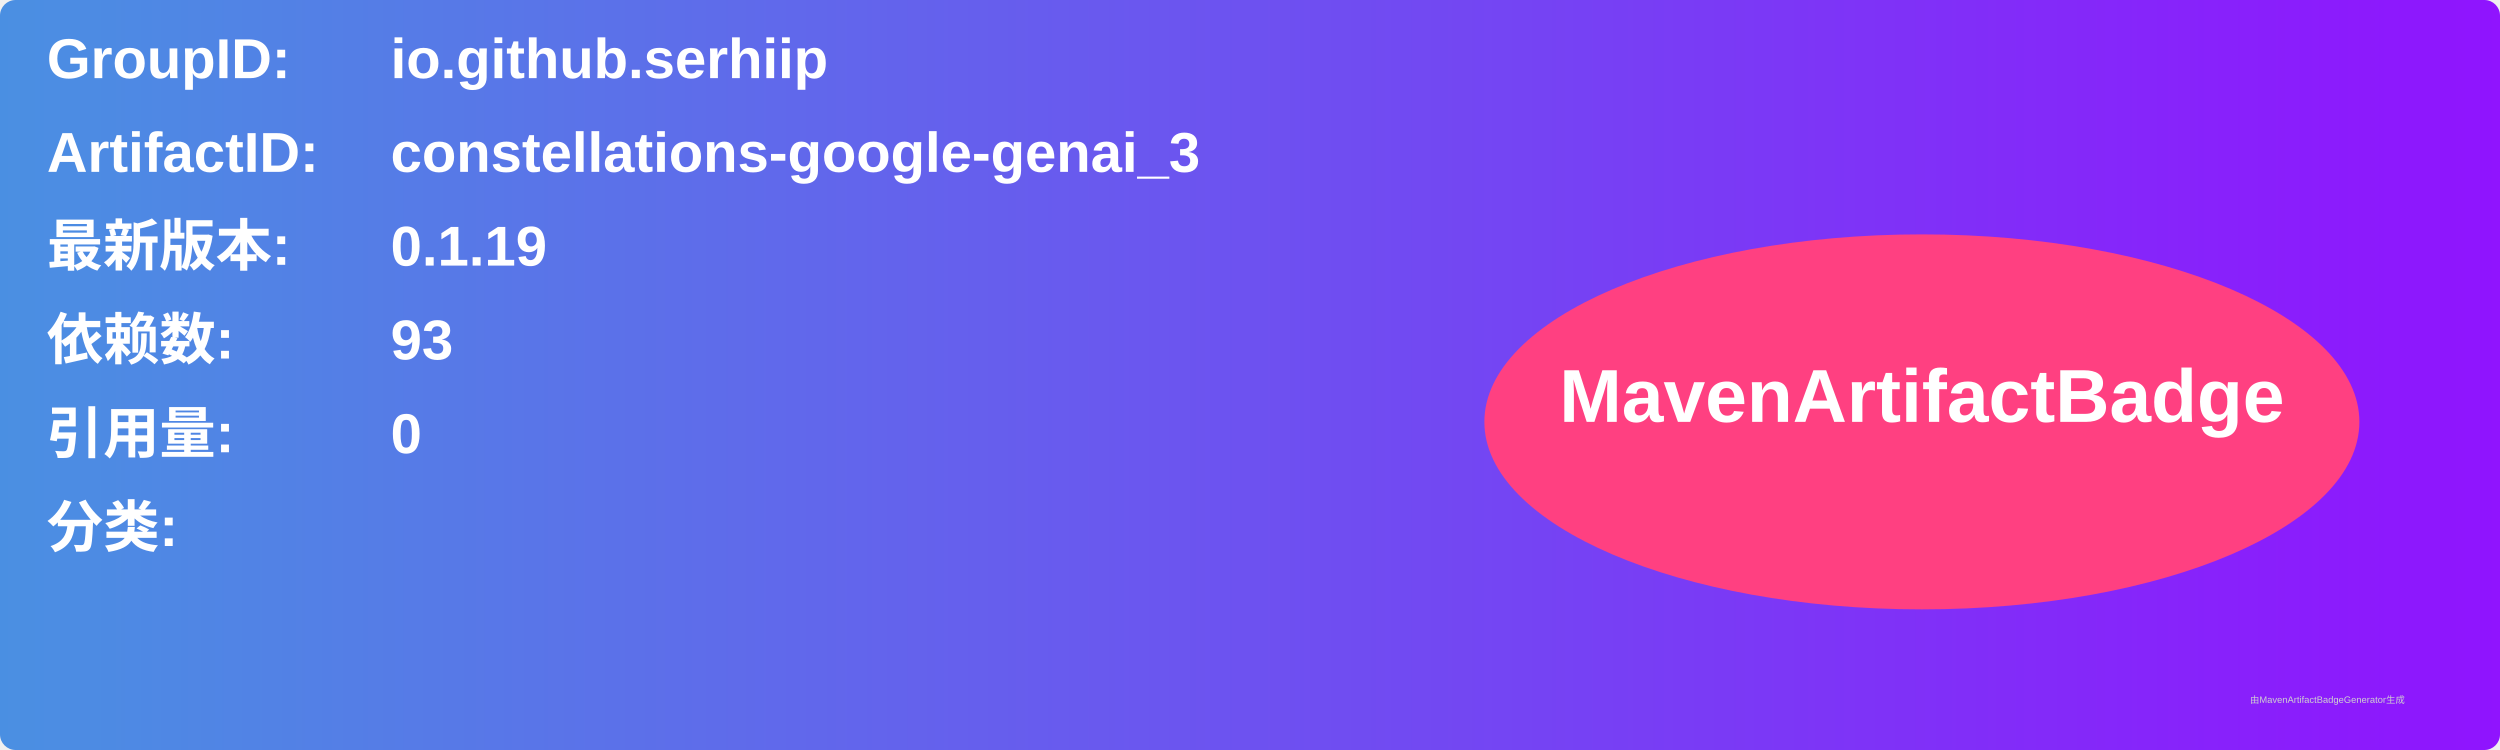
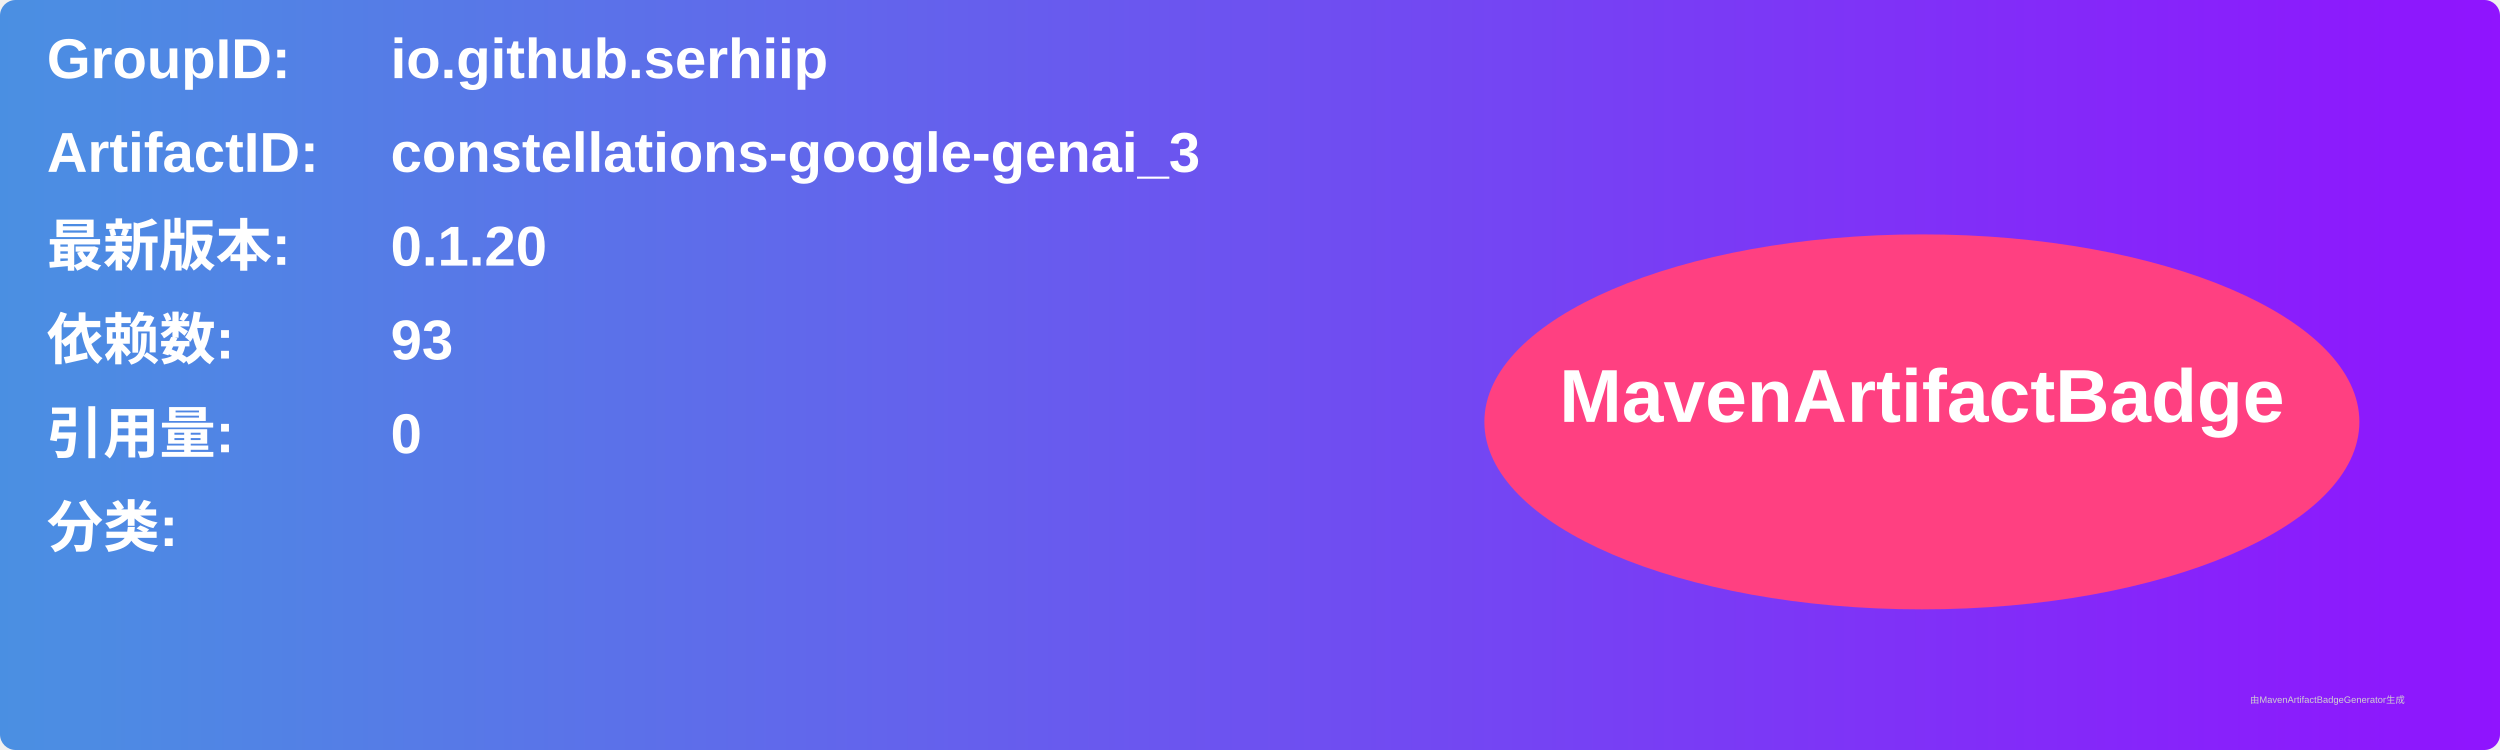
<svg xmlns="http://www.w3.org/2000/svg" width="800" height="240" viewBox="0 0 800 240">
  <linearGradient id="grad" x1="0%" y1="0%" x2="100%" y2="0%">
    <stop offset="0%" stop-color="#4a90e2" />
    <stop offset="100%" stop-color="#9013fe" />
  </linearGradient>
  <rect width="100%" height="100%" rx="5" ry="5" fill="url(#grad)" />
  <g transform="translate(15, 15)">
    <text x="0" y="10" font-family="Arial" font-size="18" fill="white" font-weight="bold" width="260">GroupID:</text>
    <text x="110" y="10" font-family="Arial" font-size="18" fill="white" font-weight="bold" width="460">io.github.serhiip</text>
    <text x="0" y="40" font-family="Arial" font-size="18" fill="white" font-weight="bold" width="260">ArtifactID:</text>
    <text x="110" y="40" font-family="Arial" font-size="18" fill="white" font-weight="bold" width="460">constellations-google-genai_3</text>
    <text x="0" y="70" font-family="Arial" font-size="18" fill="white" font-weight="bold">最新版本:</text>
    <text x="110" y="70" font-family="Arial" font-size="18" fill="white" font-weight="bold">
-       <tspan font-weight="bold">0.1.19</tspan>
+       <tspan font-weight="bold">0.1.20</tspan>
    </text>
    <text x="0" y="100" font-family="Arial" font-size="18" fill="white" font-weight="bold">依赖数: </text>
    <text x="110" y="100" font-family="Arial" font-size="18" fill="white">
      <tspan font-weight="bold">93</tspan>
    </text>
    <text x="0" y="130" font-family="Arial" font-size="18" fill="white" font-weight="bold">引用量: </text>
    <text x="110" y="130" font-family="Arial" font-size="18" fill="white">
      <tspan font-weight="bold">0</tspan>
    </text>
    <text x="0" y="160" font-family="Arial" font-size="18" fill="white" font-weight="bold">分类:</text>
    <text x="10" y="190" font-family="Arial" font-size="10" fill="white">
      <tspan font-weight="bold" />
    </text>
    <ellipse cx="600" cy="120" rx="140" ry="60" fill="#ff4081" />
    <text x="600" y="120" text-anchor="middle" font-family="Arial" font-size="24" fill="white" font-weight="bold">MavenArtifactBadge</text>
  </g>
  <text x="720" y="225" font-family="Arial" font-size="3" fill="#d0d0d0">由MavenArtifactBadgeGenerator生成</text>
</svg>
